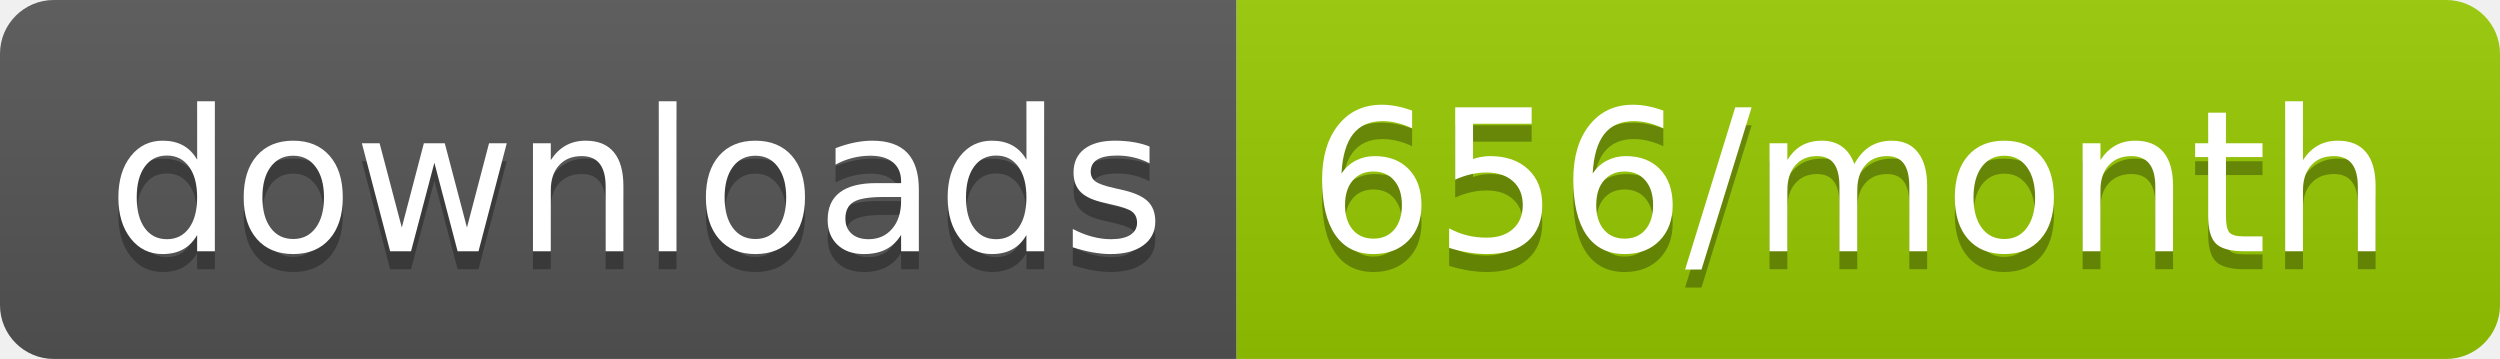
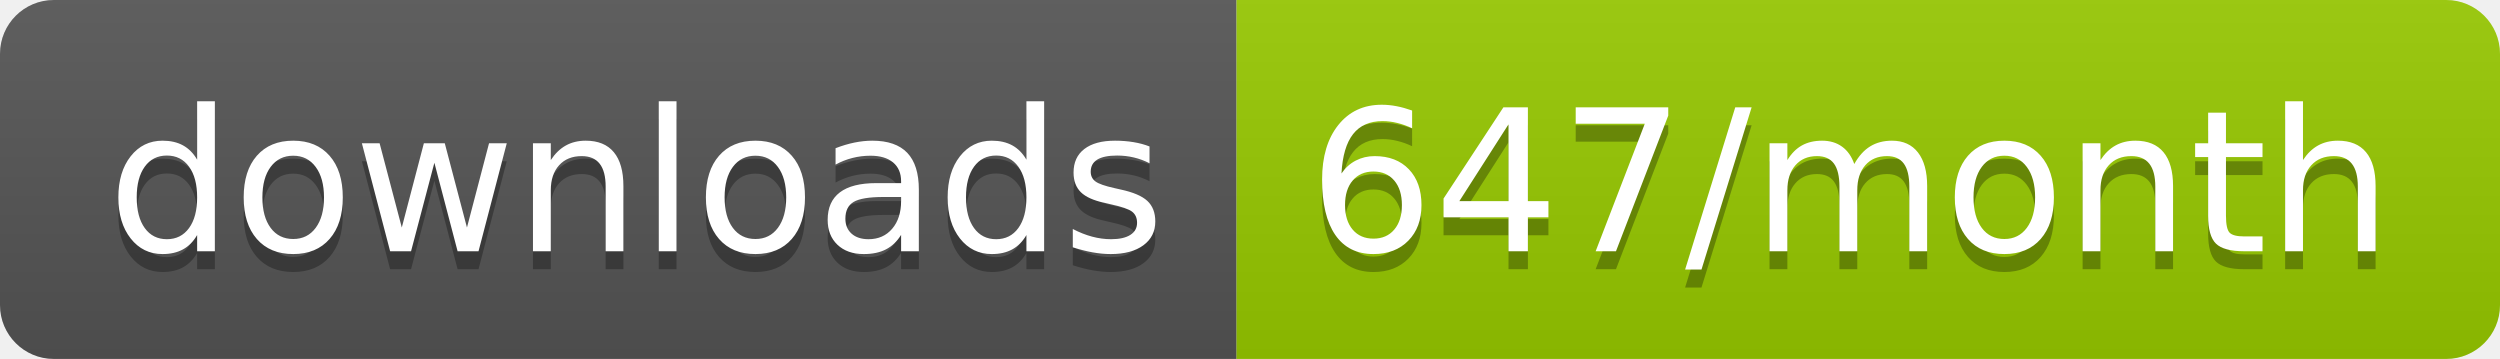
<svg xmlns="http://www.w3.org/2000/svg" width="139.3" height="20">
  <linearGradient id="smooth" x2="0" y2="100%">
    <stop offset="0" stop-color="#bbb" stop-opacity=".1" />
    <stop offset="1" stop-opacity=".1" />
  </linearGradient>
  <clipPath id="round">
    <rect width="139.3" height="20" rx="3" fill="#fff" />
  </clipPath>
  <g clip-path="url(#round)">
    <rect width="68.9" height="20" fill="#555" />
    <rect x="68.9" width="70.4" height="20" fill="#97CA00" />
    <rect width="139.3" height="20" fill="url(#smooth)" />
  </g>
  <g fill="#fff" text-anchor="middle" font-family="DejaVu Sans,Verdana,Geneva,sans-serif" font-size="110">
    <text x="354.5" y="150" fill="#010101" fill-opacity=".3" transform="scale(0.1)" textLength="589.0" lengthAdjust="spacing">downloads</text>
    <text x="354.5" y="140" transform="scale(0.1)" textLength="589.0" lengthAdjust="spacing">downloads</text>
-     <text x="1031.0" y="150" fill="#010101" fill-opacity=".3" transform="scale(0.1)" textLength="604.0" lengthAdjust="spacing">656/month</text>
-     <text x="1031.0" y="140" transform="scale(0.1)" textLength="604.0" lengthAdjust="spacing">656/month</text>
+     <text x="1031.0" y="150" fill="#010101" fill-opacity=".3" transform="scale(0.1)" textLength="604.0" lengthAdjust="spacing">647/month</text>
+     <text x="1031.0" y="140" transform="scale(0.1)" textLength="604.0" lengthAdjust="spacing">647/month</text>
  </g>
</svg>
